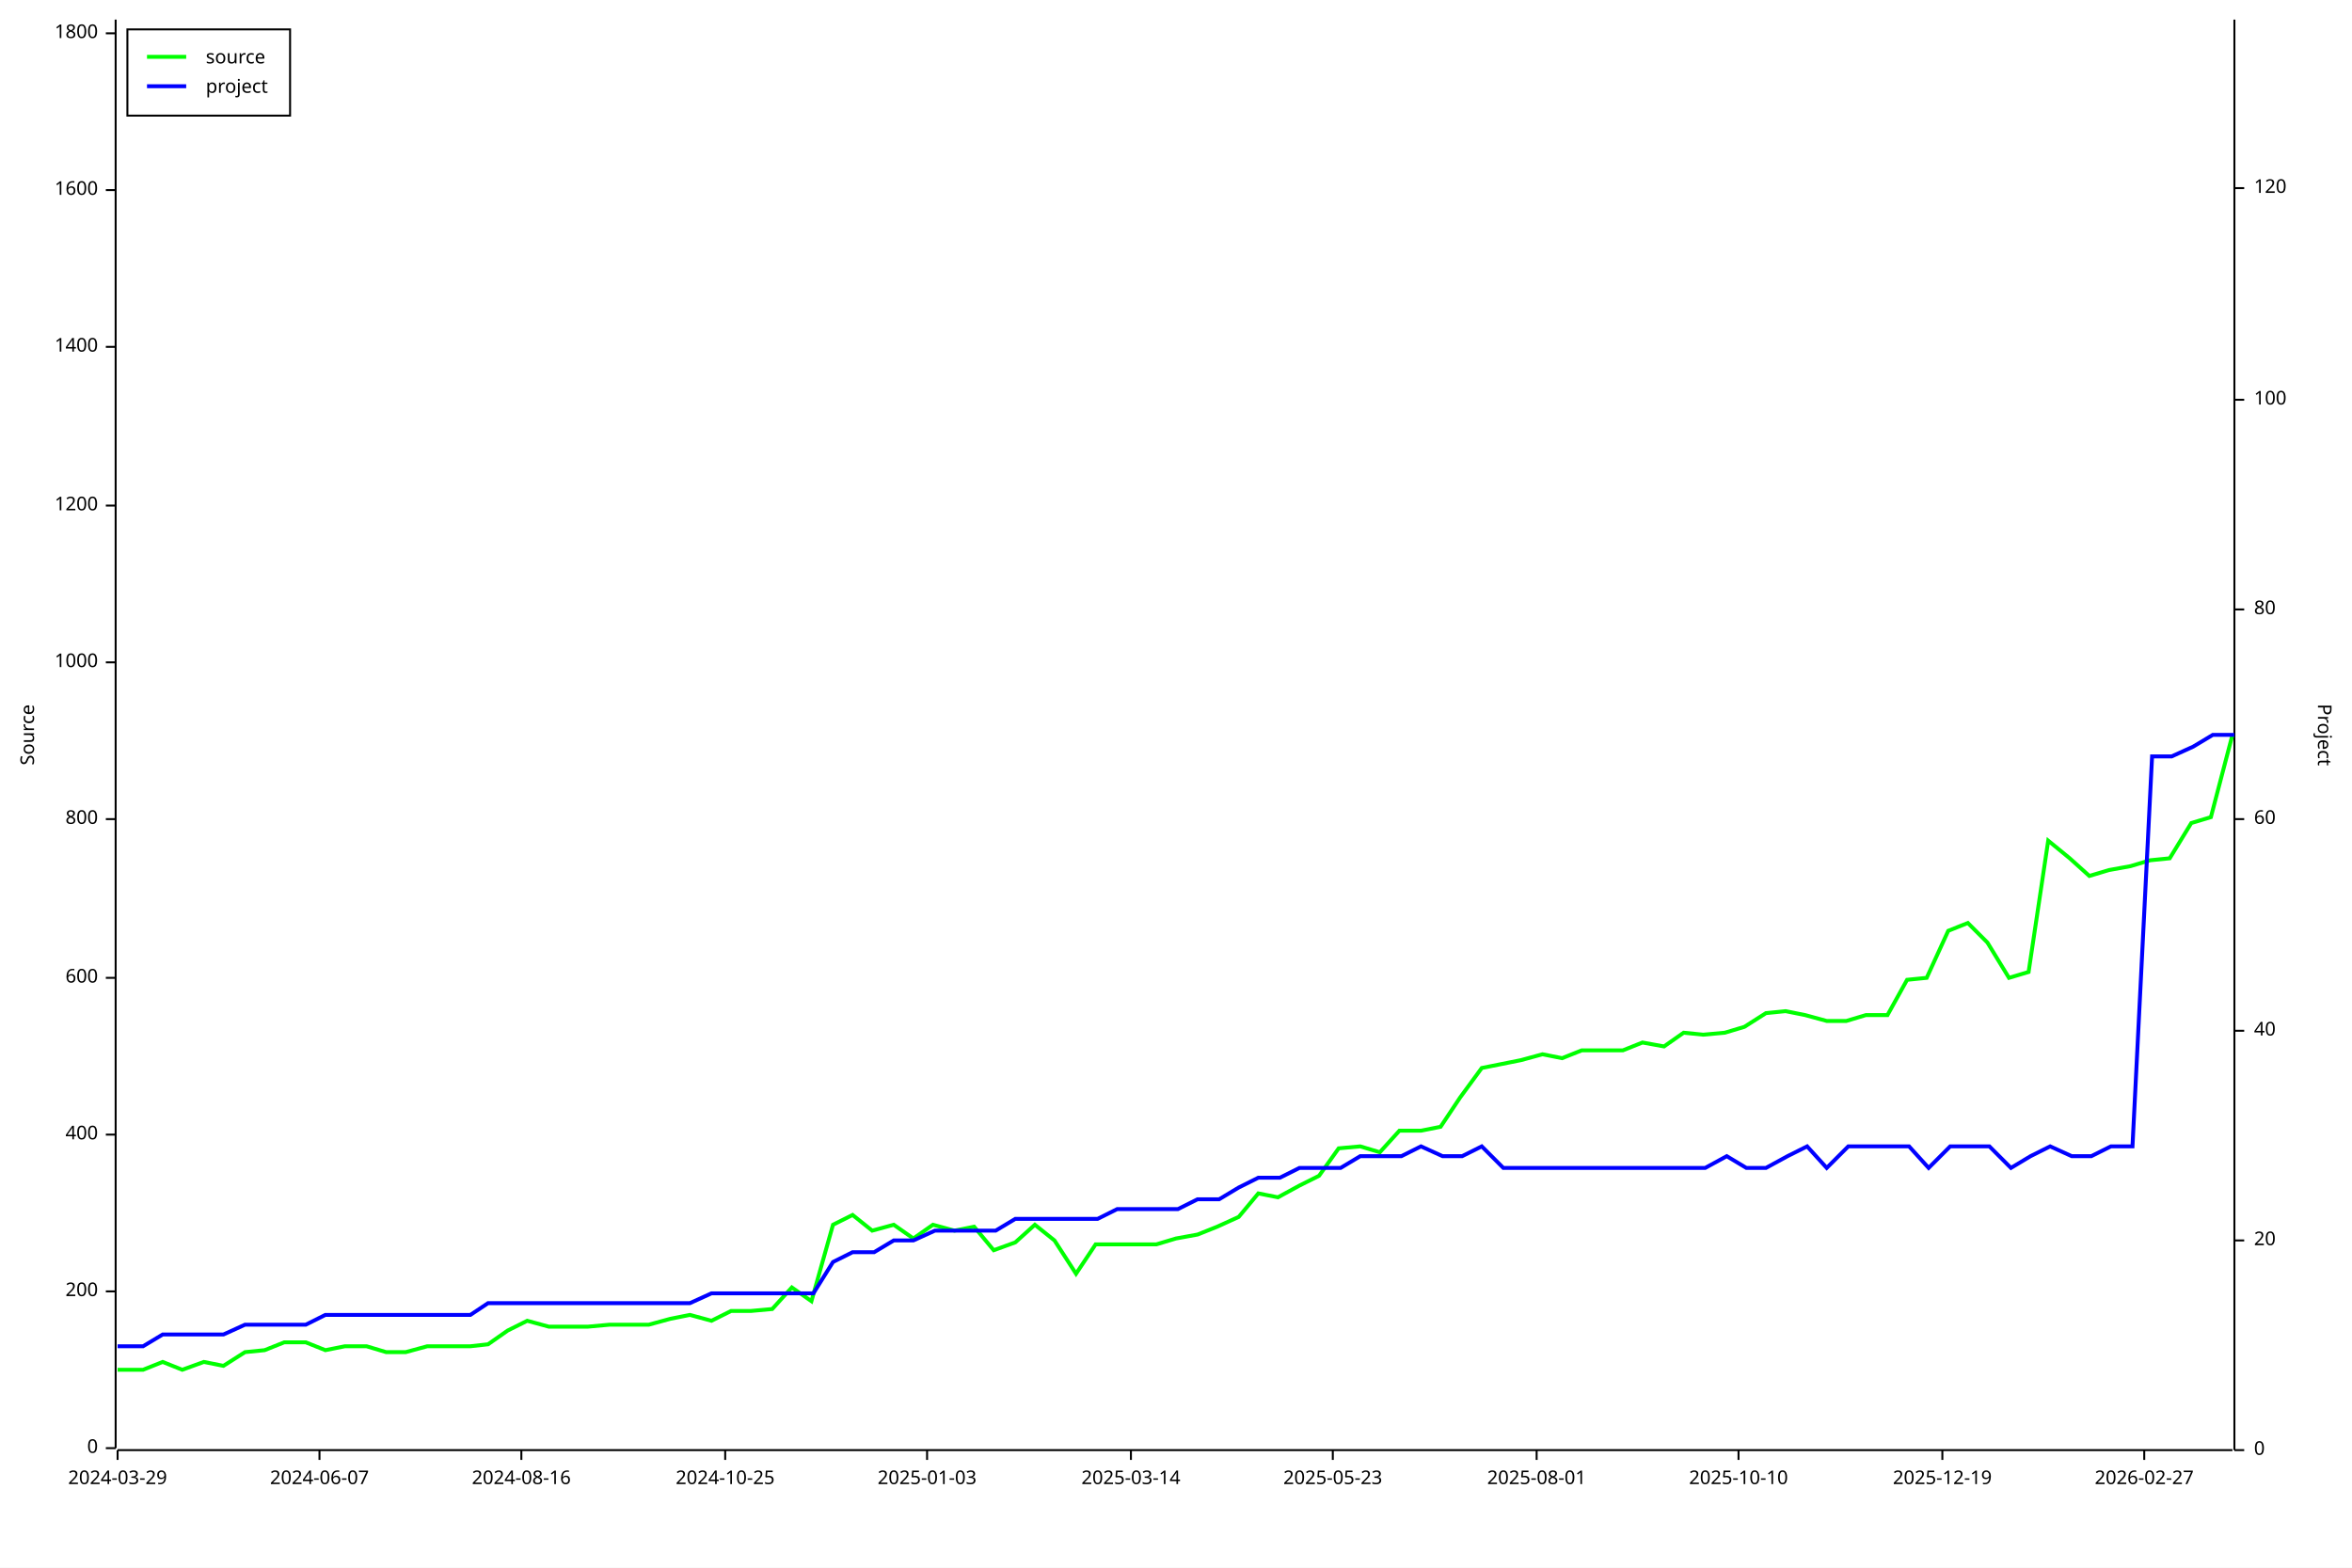
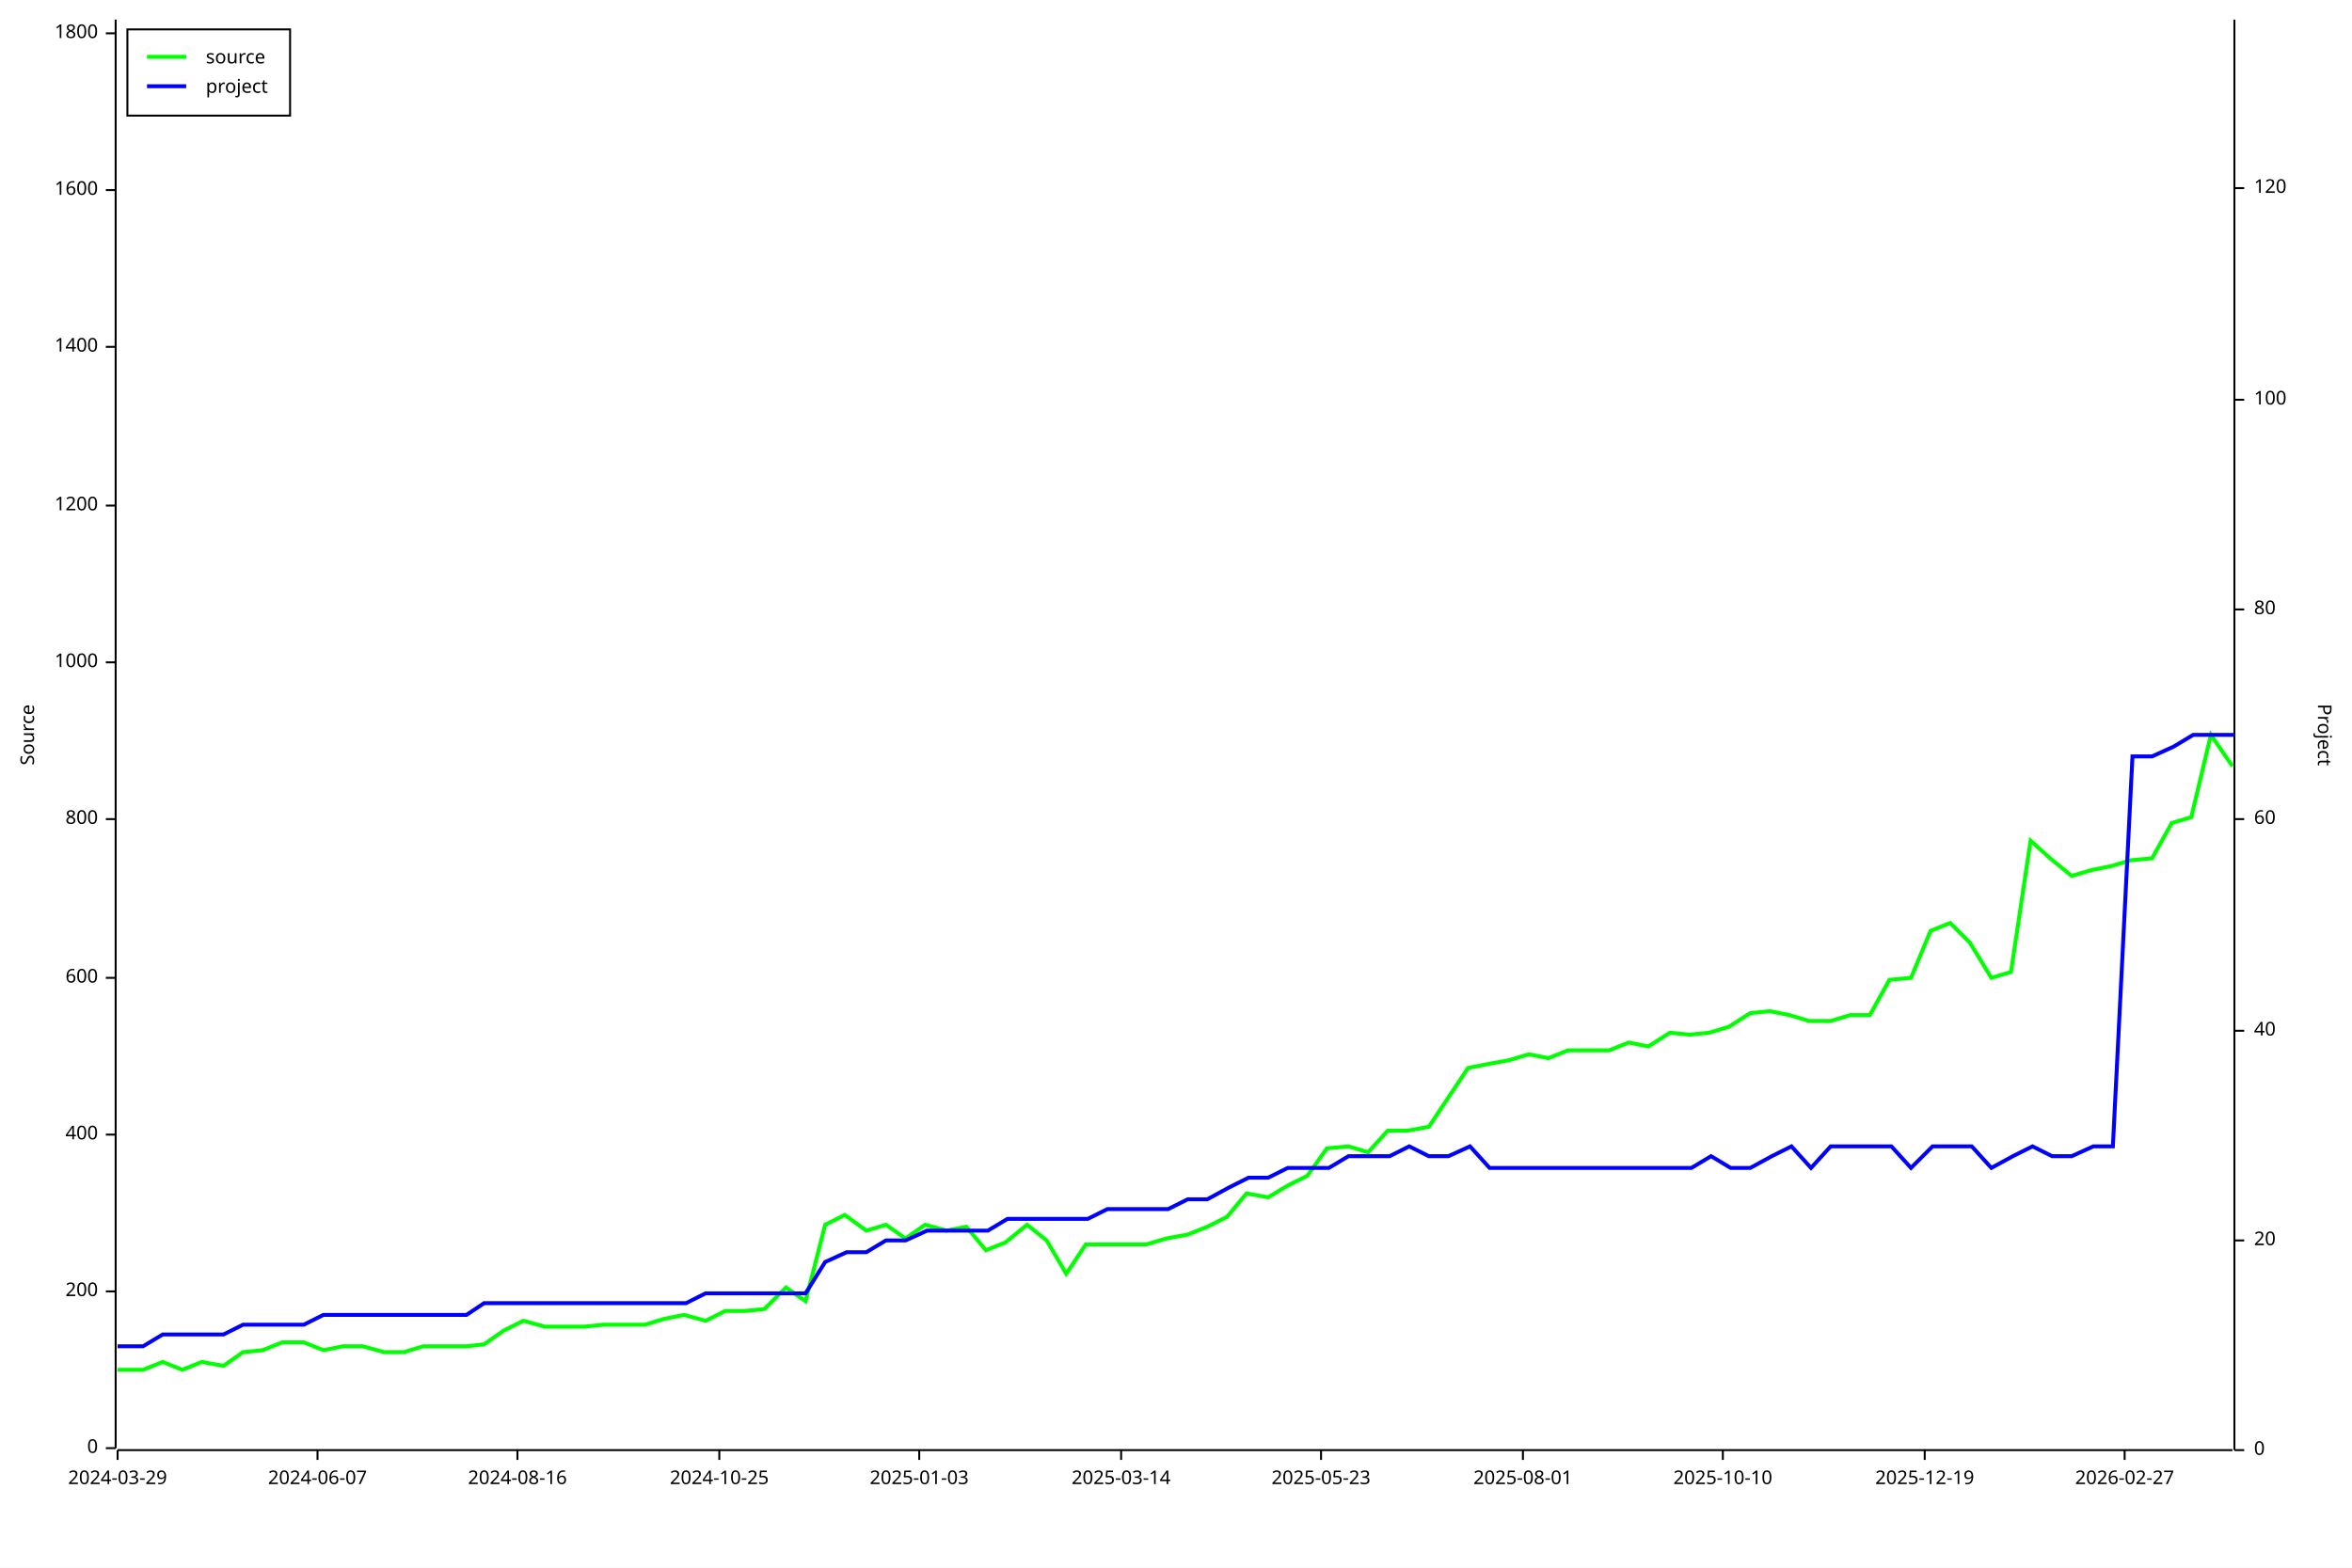
<svg xmlns="http://www.w3.org/2000/svg" width="1200" height="800" viewBox="0 0 1200 800">
  <rect x="0" y="0" width="1200" height="800" opacity="1" fill="#FFFFFF" stroke="none" />
  <text x="10" y="375" dy="0.76em" text-anchor="middle" font-family="sans-serif" font-size="9.677" opacity="1" fill="#000000" transform="rotate(270, 10, 375)">
Source
</text>
  <polyline fill="none" opacity="1" stroke="#000000" stroke-width="1" points="59,10 59,739 " />
  <text x="50" y="739" dy="0.5ex" text-anchor="end" font-family="sans-serif" font-size="9.677" opacity="1" fill="#000000">
0
</text>
  <polyline fill="none" opacity="1" stroke="#000000" stroke-width="1" points="54,739 59,739 " />
  <text x="50" y="659" dy="0.5ex" text-anchor="end" font-family="sans-serif" font-size="9.677" opacity="1" fill="#000000">
200
</text>
  <polyline fill="none" opacity="1" stroke="#000000" stroke-width="1" points="54,659 59,659 " />
  <text x="50" y="579" dy="0.5ex" text-anchor="end" font-family="sans-serif" font-size="9.677" opacity="1" fill="#000000">
400
</text>
  <polyline fill="none" opacity="1" stroke="#000000" stroke-width="1" points="54,579 59,579 " />
  <text x="50" y="499" dy="0.5ex" text-anchor="end" font-family="sans-serif" font-size="9.677" opacity="1" fill="#000000">
600
</text>
  <polyline fill="none" opacity="1" stroke="#000000" stroke-width="1" points="54,499 59,499 " />
  <text x="50" y="418" dy="0.5ex" text-anchor="end" font-family="sans-serif" font-size="9.677" opacity="1" fill="#000000">
800
</text>
  <polyline fill="none" opacity="1" stroke="#000000" stroke-width="1" points="54,418 59,418 " />
  <text x="50" y="338" dy="0.5ex" text-anchor="end" font-family="sans-serif" font-size="9.677" opacity="1" fill="#000000">
1000
</text>
  <polyline fill="none" opacity="1" stroke="#000000" stroke-width="1" points="54,338 59,338 " />
  <text x="50" y="258" dy="0.5ex" text-anchor="end" font-family="sans-serif" font-size="9.677" opacity="1" fill="#000000">
1200
</text>
  <polyline fill="none" opacity="1" stroke="#000000" stroke-width="1" points="54,258 59,258 " />
  <text x="50" y="177" dy="0.5ex" text-anchor="end" font-family="sans-serif" font-size="9.677" opacity="1" fill="#000000">
1400
</text>
  <polyline fill="none" opacity="1" stroke="#000000" stroke-width="1" points="54,177 59,177 " />
  <text x="50" y="97" dy="0.5ex" text-anchor="end" font-family="sans-serif" font-size="9.677" opacity="1" fill="#000000">
1600
</text>
  <polyline fill="none" opacity="1" stroke="#000000" stroke-width="1" points="54,97 59,97 " />
  <text x="50" y="17" dy="0.5ex" text-anchor="end" font-family="sans-serif" font-size="9.677" opacity="1" fill="#000000">
1800
</text>
  <polyline fill="none" opacity="1" stroke="#000000" stroke-width="1" points="54,17 59,17 " />
  <polyline fill="none" opacity="1" stroke="#000000" stroke-width="1" points="60,740 1139,740 " />
  <text x="60" y="750" dy="0.76em" text-anchor="middle" font-family="sans-serif" font-size="9.677" opacity="1" fill="#000000">
2024-03-29
</text>
  <polyline fill="none" opacity="1" stroke="#000000" stroke-width="1" points="60,740 60,745 " />
-   <text x="163" y="750" dy="0.76em" text-anchor="middle" font-family="sans-serif" font-size="9.677" opacity="1" fill="#000000">
+   <text x="162" y="750" dy="0.76em" text-anchor="middle" font-family="sans-serif" font-size="9.677" opacity="1" fill="#000000">
2024-06-07
</text>
-   <polyline fill="none" opacity="1" stroke="#000000" stroke-width="1" points="163,740 163,745 " />
-   <text x="266" y="750" dy="0.76em" text-anchor="middle" font-family="sans-serif" font-size="9.677" opacity="1" fill="#000000">
+   <polyline fill="none" opacity="1" stroke="#000000" stroke-width="1" points="162,740 162,745 " />
+   <text x="264" y="750" dy="0.76em" text-anchor="middle" font-family="sans-serif" font-size="9.677" opacity="1" fill="#000000">
2024-08-16
</text>
-   <polyline fill="none" opacity="1" stroke="#000000" stroke-width="1" points="266,740 266,745 " />
-   <text x="370" y="750" dy="0.76em" text-anchor="middle" font-family="sans-serif" font-size="9.677" opacity="1" fill="#000000">
+   <polyline fill="none" opacity="1" stroke="#000000" stroke-width="1" points="264,740 264,745 " />
+   <text x="367" y="750" dy="0.76em" text-anchor="middle" font-family="sans-serif" font-size="9.677" opacity="1" fill="#000000">
2024-10-25
</text>
-   <polyline fill="none" opacity="1" stroke="#000000" stroke-width="1" points="370,740 370,745 " />
-   <text x="473" y="750" dy="0.76em" text-anchor="middle" font-family="sans-serif" font-size="9.677" opacity="1" fill="#000000">
+   <polyline fill="none" opacity="1" stroke="#000000" stroke-width="1" points="367,740 367,745 " />
+   <text x="469" y="750" dy="0.76em" text-anchor="middle" font-family="sans-serif" font-size="9.677" opacity="1" fill="#000000">
2025-01-03
</text>
-   <polyline fill="none" opacity="1" stroke="#000000" stroke-width="1" points="473,740 473,745 " />
-   <text x="577" y="750" dy="0.76em" text-anchor="middle" font-family="sans-serif" font-size="9.677" opacity="1" fill="#000000">
+   <polyline fill="none" opacity="1" stroke="#000000" stroke-width="1" points="469,740 469,745 " />
+   <text x="572" y="750" dy="0.76em" text-anchor="middle" font-family="sans-serif" font-size="9.677" opacity="1" fill="#000000">
2025-03-14
</text>
-   <polyline fill="none" opacity="1" stroke="#000000" stroke-width="1" points="577,740 577,745 " />
-   <text x="680" y="750" dy="0.76em" text-anchor="middle" font-family="sans-serif" font-size="9.677" opacity="1" fill="#000000">
+   <polyline fill="none" opacity="1" stroke="#000000" stroke-width="1" points="572,740 572,745 " />
+   <text x="674" y="750" dy="0.76em" text-anchor="middle" font-family="sans-serif" font-size="9.677" opacity="1" fill="#000000">
2025-05-23
</text>
-   <polyline fill="none" opacity="1" stroke="#000000" stroke-width="1" points="680,740 680,745 " />
-   <text x="784" y="750" dy="0.76em" text-anchor="middle" font-family="sans-serif" font-size="9.677" opacity="1" fill="#000000">
+   <polyline fill="none" opacity="1" stroke="#000000" stroke-width="1" points="674,740 674,745 " />
+   <text x="777" y="750" dy="0.76em" text-anchor="middle" font-family="sans-serif" font-size="9.677" opacity="1" fill="#000000">
2025-08-01
</text>
-   <polyline fill="none" opacity="1" stroke="#000000" stroke-width="1" points="784,740 784,745 " />
-   <text x="887" y="750" dy="0.76em" text-anchor="middle" font-family="sans-serif" font-size="9.677" opacity="1" fill="#000000">
+   <polyline fill="none" opacity="1" stroke="#000000" stroke-width="1" points="777,740 777,745 " />
+   <text x="879" y="750" dy="0.76em" text-anchor="middle" font-family="sans-serif" font-size="9.677" opacity="1" fill="#000000">
2025-10-10
</text>
-   <polyline fill="none" opacity="1" stroke="#000000" stroke-width="1" points="887,740 887,745 " />
-   <text x="991" y="750" dy="0.76em" text-anchor="middle" font-family="sans-serif" font-size="9.677" opacity="1" fill="#000000">
+   <polyline fill="none" opacity="1" stroke="#000000" stroke-width="1" points="879,740 879,745 " />
+   <text x="982" y="750" dy="0.76em" text-anchor="middle" font-family="sans-serif" font-size="9.677" opacity="1" fill="#000000">
2025-12-19
</text>
-   <polyline fill="none" opacity="1" stroke="#000000" stroke-width="1" points="991,740 991,745 " />
-   <text x="1094" y="750" dy="0.76em" text-anchor="middle" font-family="sans-serif" font-size="9.677" opacity="1" fill="#000000">
+   <polyline fill="none" opacity="1" stroke="#000000" stroke-width="1" points="982,740 982,745 " />
+   <text x="1084" y="750" dy="0.76em" text-anchor="middle" font-family="sans-serif" font-size="9.677" opacity="1" fill="#000000">
2026-02-27
</text>
-   <polyline fill="none" opacity="1" stroke="#000000" stroke-width="1" points="1094,740 1094,745 " />
+   <polyline fill="none" opacity="1" stroke="#000000" stroke-width="1" points="1084,740 1084,745 " />
  <text x="1190" y="375" dy="0.76em" text-anchor="middle" font-family="sans-serif" font-size="9.677" opacity="1" fill="#000000" transform="rotate(90, 1190, 375)">
Project
</text>
  <polyline fill="none" opacity="1" stroke="#000000" stroke-width="1" points="1140,10 1140,740 " />
  <text x="1150" y="740" dy="0.5ex" text-anchor="start" font-family="sans-serif" font-size="9.677" opacity="1" fill="#000000">
0
</text>
  <polyline fill="none" opacity="1" stroke="#000000" stroke-width="1" points="1140,740 1145,740 " />
  <text x="1150" y="633" dy="0.5ex" text-anchor="start" font-family="sans-serif" font-size="9.677" opacity="1" fill="#000000">
20
</text>
  <polyline fill="none" opacity="1" stroke="#000000" stroke-width="1" points="1140,633 1145,633 " />
  <text x="1150" y="526" dy="0.5ex" text-anchor="start" font-family="sans-serif" font-size="9.677" opacity="1" fill="#000000">
40
</text>
  <polyline fill="none" opacity="1" stroke="#000000" stroke-width="1" points="1140,526 1145,526 " />
  <text x="1150" y="418" dy="0.5ex" text-anchor="start" font-family="sans-serif" font-size="9.677" opacity="1" fill="#000000">
60
</text>
  <polyline fill="none" opacity="1" stroke="#000000" stroke-width="1" points="1140,418 1145,418 " />
  <text x="1150" y="311" dy="0.5ex" text-anchor="start" font-family="sans-serif" font-size="9.677" opacity="1" fill="#000000">
80
</text>
  <polyline fill="none" opacity="1" stroke="#000000" stroke-width="1" points="1140,311 1145,311 " />
  <text x="1150" y="204" dy="0.5ex" text-anchor="start" font-family="sans-serif" font-size="9.677" opacity="1" fill="#000000">
100
</text>
  <polyline fill="none" opacity="1" stroke="#000000" stroke-width="1" points="1140,204 1145,204 " />
  <text x="1150" y="96" dy="0.5ex" text-anchor="start" font-family="sans-serif" font-size="9.677" opacity="1" fill="#000000">
120
</text>
  <polyline fill="none" opacity="1" stroke="#000000" stroke-width="1" points="1140,96 1145,96 " />
-   <polyline fill="none" opacity="1" stroke="#00FF00" stroke-width="2" points="60,699 60,699 62,699 73,699 83,695 93,699 104,695 114,697 125,690 135,689 145,685 156,685 166,689 176,687 187,687 197,690 207,690 218,687 228,687 240,687 249,686 259,679 269,674 280,677 290,677 300,677 311,676 323,676 331,676 342,673 352,671 363,674 373,669 383,669 394,668 404,657 414,664 425,625 435,620 445,628 456,625 466,632 476,625 487,628 497,626 507,638 518,634 528,625 538,633 549,650 559,635 569,635 580,635 590,635 600,632 611,630 621,626 632,621 642,609 652,611 663,605 673,600 683,586 694,585 704,588 714,577 725,577 735,575 745,560 756,545 766,543 776,541 787,538 797,540 807,536 818,536 828,536 838,532 849,534 859,527 869,528 880,527 890,524 901,517 911,516 921,518 932,521 942,521 952,518 963,518 973,500 983,499 994,475 1004,471 1014,481 1025,499 1035,496 1045,429 1056,438 1066,447 1076,444 1087,442 1097,439 1107,438 1118,420 1128,417 1139,375 " />
-   <polyline fill="none" opacity="1" stroke="#0000FF" stroke-width="2" points="60,687 60,687 62,687 73,687 83,681 94,681 104,681 114,681 125,676 135,676 145,676 156,676 166,671 176,671 187,671 197,671 207,671 218,671 228,671 240,671 249,665 259,665 270,665 280,665 290,665 301,665 311,665 323,665 332,665 342,665 352,665 363,660 373,660 384,660 394,660 404,660 415,660 425,644 435,639 446,639 456,633 466,633 477,628 487,628 497,628 508,628 518,622 528,622 539,622 549,622 560,622 570,617 580,617 591,617 601,617 611,612 622,612 632,606 642,601 653,601 663,596 673,596 684,596 694,590 705,590 715,590 725,585 736,590 746,590 756,585 767,596 777,596 787,596 798,596 808,596 818,596 829,596 839,596 850,596 860,596 870,596 881,590 891,596 901,596 912,590 922,585 932,596 943,585 953,585 963,585 974,585 984,596 995,585 1005,585 1015,585 1026,596 1036,590 1046,585 1057,590 1067,590 1077,585 1088,585 1098,386 1108,386 1119,381 1129,375 1140,375 " />
+   <polyline fill="none" opacity="1" stroke="#00FF00" stroke-width="2" points="60,699 60,699 62,699 73,699 83,695 93,699 103,695 114,697 124,690 134,689 144,685 155,685 165,689 175,687 185,687 196,690 206,690 216,687 226,687 238,687 247,686 257,679 267,674 278,677 288,677 298,677 308,676 320,676 329,676 339,673 349,671 360,674 370,669 380,669 390,668 401,657 411,664 421,625 431,620 442,628 452,625 462,632 472,625 483,628 493,626 503,638 513,634 524,625 534,633 544,650 554,635 565,635 575,635 585,635 595,632 606,630 616,626 626,621 636,609 647,611 657,605 667,600 677,586 688,585 698,588 708,577 718,577 729,575 739,560 749,545 759,543 770,541 780,538 790,540 800,536 811,536 821,536 831,532 841,534 852,527 862,528 872,527 882,524 893,517 903,516 913,518 923,521 934,521 944,518 954,518 964,500 975,499 985,475 995,471 1005,481 1016,499 1026,496 1036,429 1046,438 1057,447 1067,444 1077,442 1087,439 1098,438 1108,420 1118,417 1128,375 1139,391 " />
+   <polyline fill="none" opacity="1" stroke="#0000FF" stroke-width="2" points="60,687 60,687 62,687 73,687 83,681 93,681 103,681 114,681 124,676 134,676 144,676 155,676 165,671 175,671 186,671 196,671 206,671 216,671 227,671 238,671 247,665 257,665 268,665 278,665 288,665 298,665 309,665 320,665 329,665 339,665 350,665 360,660 370,660 380,660 391,660 401,660 411,660 421,644 432,639 442,639 452,633 462,633 473,628 483,628 493,628 504,628 514,622 524,622 534,622 545,622 555,622 565,617 575,617 586,617 596,617 606,612 616,612 627,606 637,601 647,601 657,596 668,596 678,596 688,590 698,590 709,590 719,585 729,590 739,590 750,585 760,596 770,596 780,596 791,596 801,596 811,596 822,596 832,596 842,596 852,596 863,596 873,590 883,596 893,596 904,590 914,585 924,596 934,585 945,585 955,585 965,585 975,596 986,585 996,585 1006,585 1016,596 1027,590 1037,585 1047,590 1057,590 1068,585 1078,585 1088,386 1098,386 1109,381 1119,375 1129,375 1140,375 " />
  <rect x="65" y="15" width="83" height="44" opacity="1" fill="#FFFFFF" stroke="none" />
  <rect x="65" y="15" width="83" height="44" opacity="1" fill="none" stroke="#000000" />
  <text x="105" y="25" dy="0.76em" text-anchor="start" font-family="sans-serif" font-size="9.677" opacity="1" fill="#000000">
source
</text>
  <text x="105" y="40" dy="0.76em" text-anchor="start" font-family="sans-serif" font-size="9.677" opacity="1" fill="#000000">
project
</text>
  <polyline fill="none" opacity="1" stroke="#00FF00" stroke-width="2" points="75,29 95,29 " />
  <polyline fill="none" opacity="1" stroke="#0000FF" stroke-width="2" points="75,44 95,44 " />
</svg>
